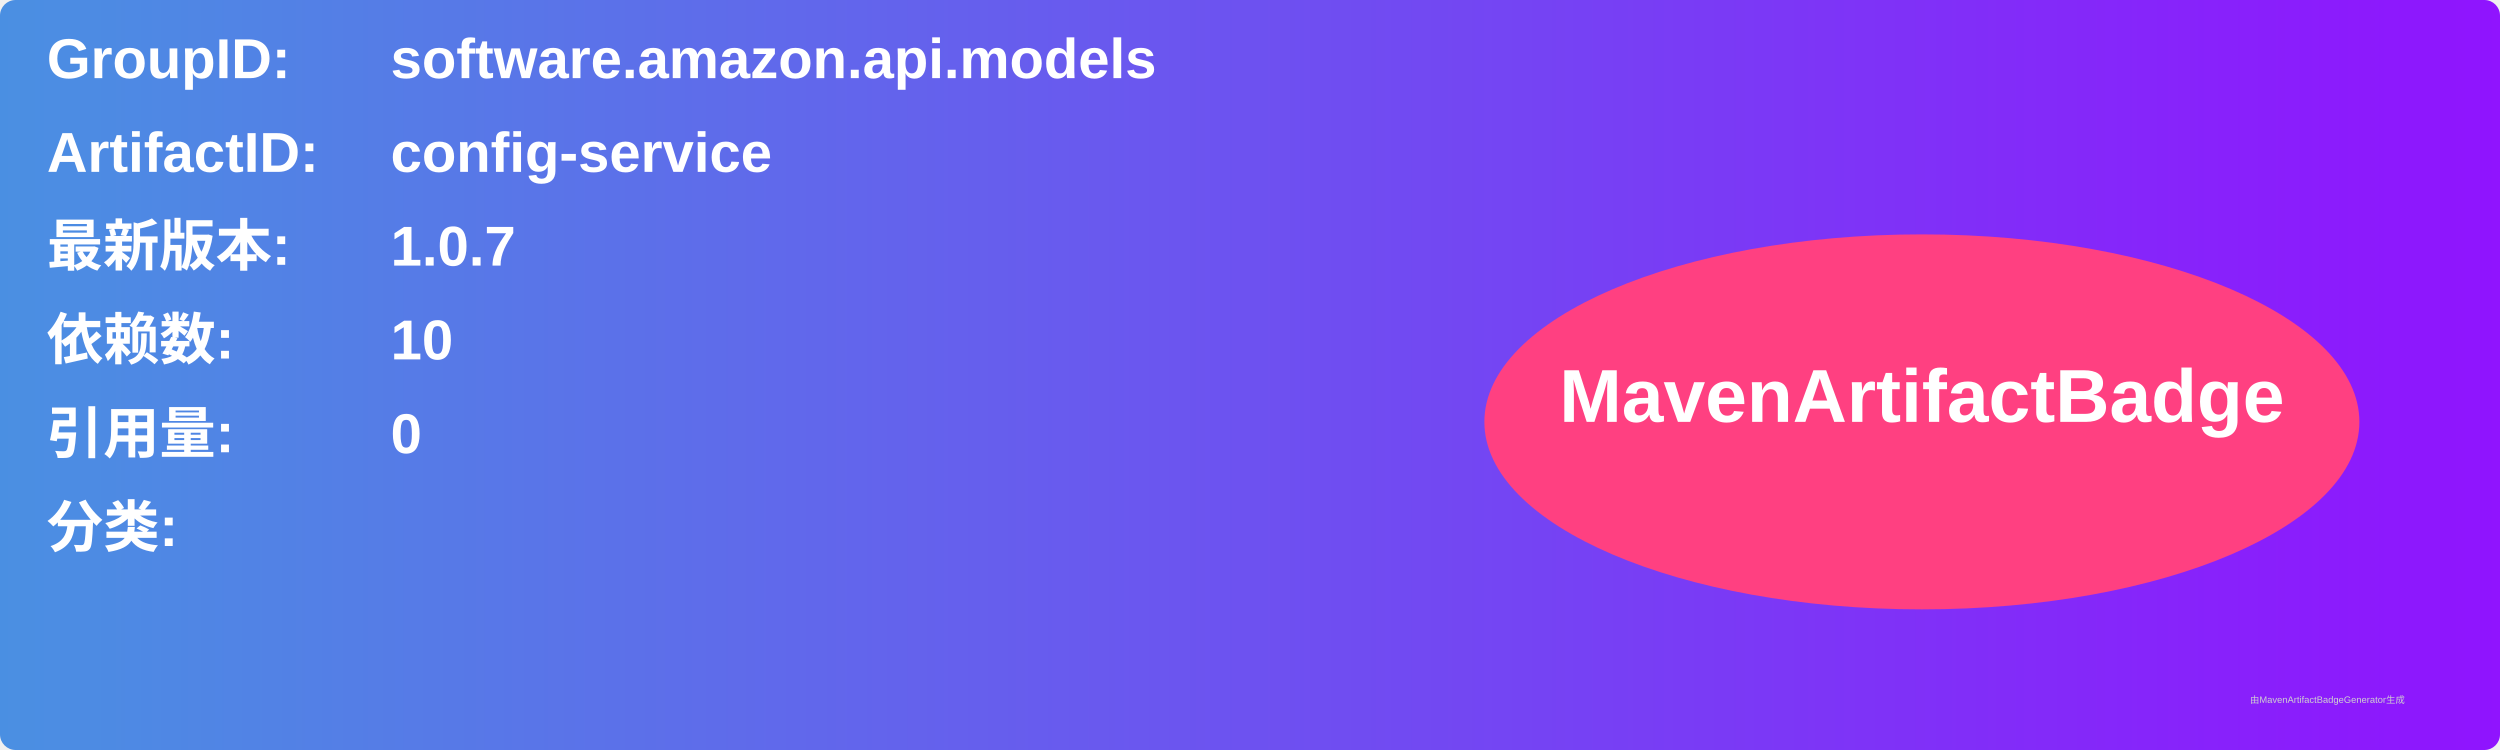
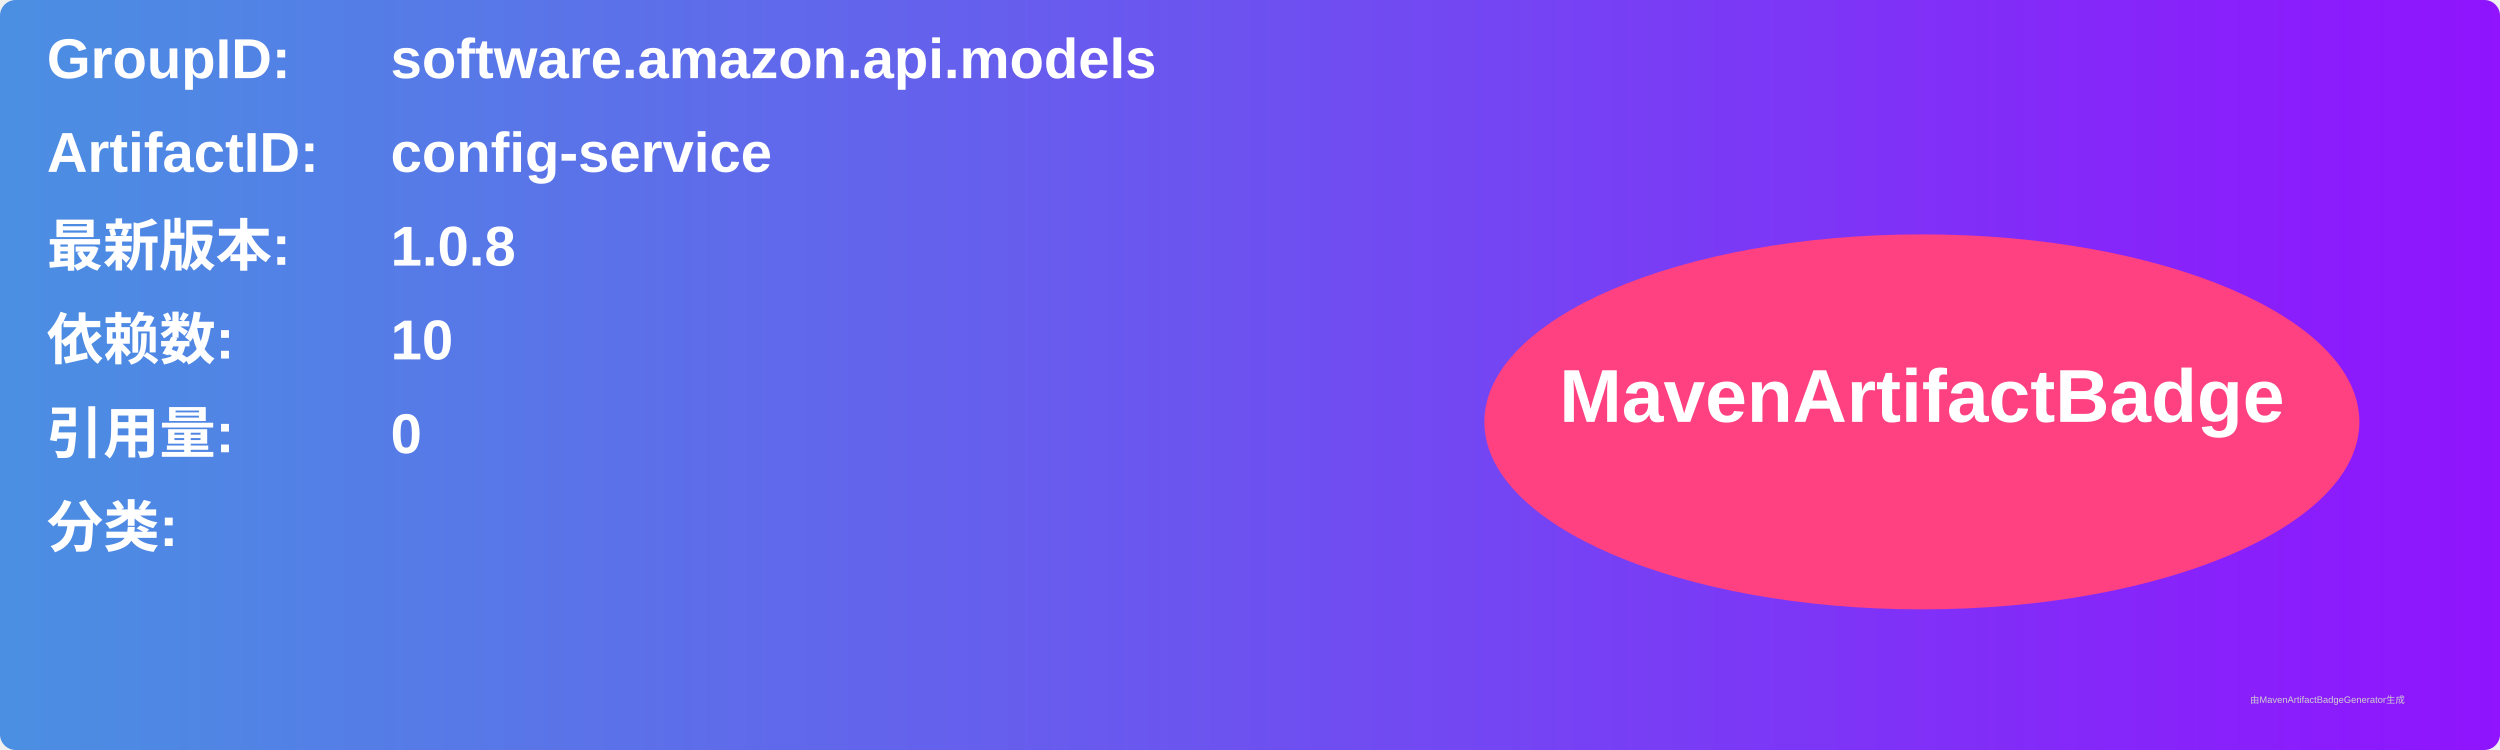
<svg xmlns="http://www.w3.org/2000/svg" width="800" height="240" viewBox="0 0 800 240">
  <linearGradient id="grad" x1="0%" y1="0%" x2="100%" y2="0%">
    <stop offset="0%" stop-color="#4a90e2" />
    <stop offset="100%" stop-color="#9013fe" />
  </linearGradient>
  <rect width="100%" height="100%" rx="5" ry="5" fill="url(#grad)" />
  <g transform="translate(15, 15)">
    <text x="0" y="10" font-family="Arial" font-size="18" fill="white" font-weight="bold" width="260">GroupID:</text>
    <text x="110" y="10" font-family="Arial" font-size="18" fill="white" font-weight="bold" width="460">software.amazon.api.models</text>
    <text x="0" y="40" font-family="Arial" font-size="18" fill="white" font-weight="bold" width="260">ArtifactID:</text>
    <text x="110" y="40" font-family="Arial" font-size="18" fill="white" font-weight="bold" width="460">config-service</text>
    <text x="0" y="70" font-family="Arial" font-size="18" fill="white" font-weight="bold">最新版本:</text>
    <text x="110" y="70" font-family="Arial" font-size="18" fill="white" font-weight="bold">
-       <tspan font-weight="bold">1.0.7</tspan>
+       <tspan font-weight="bold">1.0.8</tspan>
    </text>
    <text x="0" y="100" font-family="Arial" font-size="18" fill="white" font-weight="bold">依赖数: </text>
    <text x="110" y="100" font-family="Arial" font-size="18" fill="white">
      <tspan font-weight="bold">10</tspan>
    </text>
    <text x="0" y="130" font-family="Arial" font-size="18" fill="white" font-weight="bold">引用量: </text>
    <text x="110" y="130" font-family="Arial" font-size="18" fill="white">
      <tspan font-weight="bold">0</tspan>
    </text>
    <text x="0" y="160" font-family="Arial" font-size="18" fill="white" font-weight="bold">分类:</text>
    <text x="10" y="190" font-family="Arial" font-size="10" fill="white">
      <tspan font-weight="bold" />
    </text>
    <ellipse cx="600" cy="120" rx="140" ry="60" fill="#ff4081" />
    <text x="600" y="120" text-anchor="middle" font-family="Arial" font-size="24" fill="white" font-weight="bold">MavenArtifactBadge</text>
  </g>
  <text x="720" y="225" font-family="Arial" font-size="3" fill="#d0d0d0">由MavenArtifactBadgeGenerator生成</text>
</svg>
